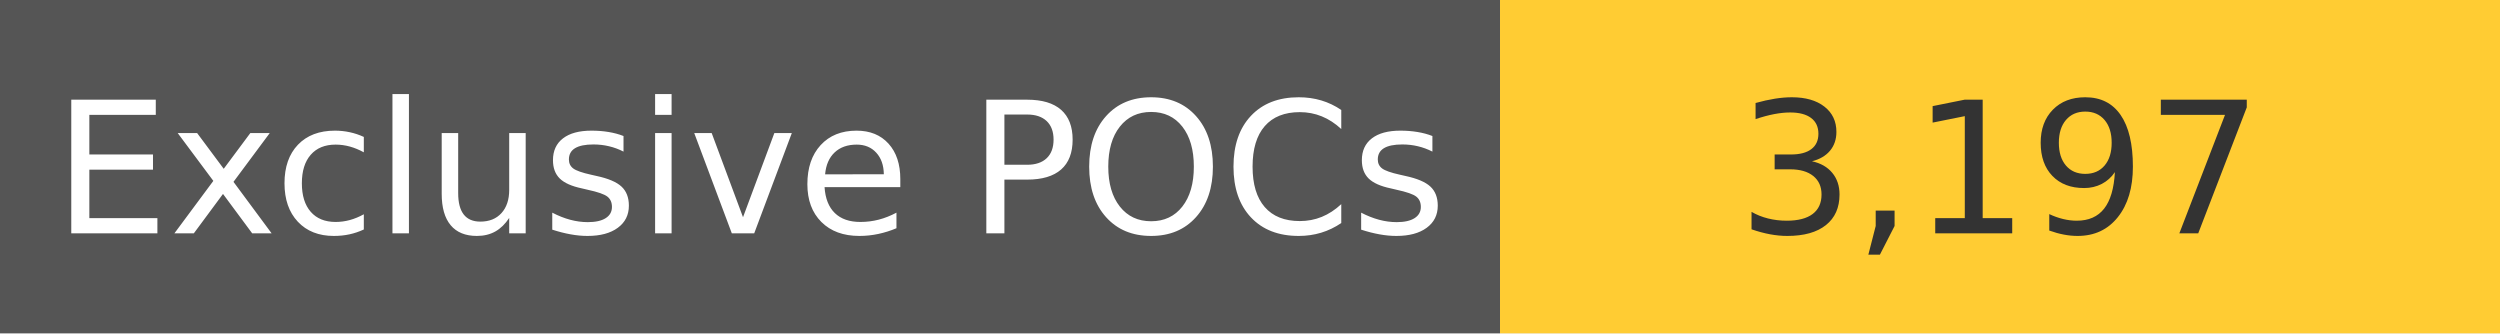
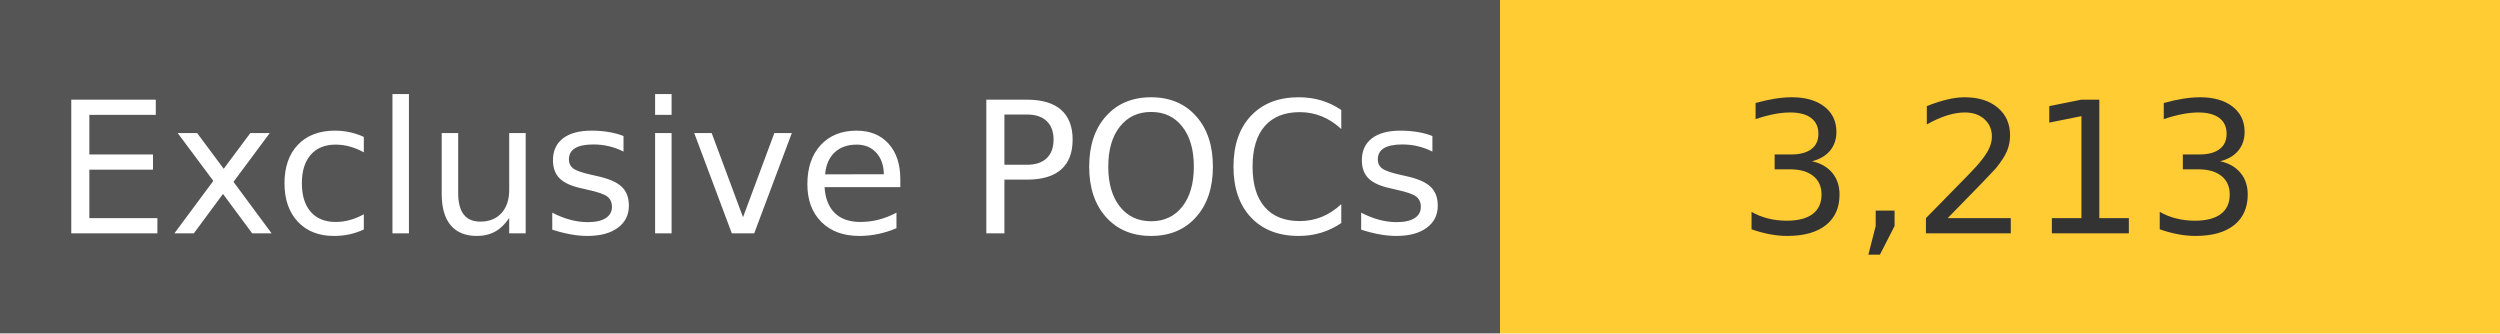
<svg xmlns="http://www.w3.org/2000/svg" width="150" height="20" role="img">
  <linearGradient id="s" x2="0" y2="100%">
    <stop offset="0" stop-color="#bbb" stop-opacity=".1" />
    <stop offset="1" stop-opacity=".1" />
  </linearGradient>
  <g>
    <rect width="90" height="20" fill="#555" />
    <rect x="90" width="267" height="20" fill="#ffcc33" />
  </g>
  <g fill="#fff" text-anchor="middle" font-family="Verdana,Geneva,DejaVu Sans,sans-serif" text-rendering="geometricPrecision" font-size="110">
    <text x="450" y="140" transform="scale(.1)" fill="#fff">
            Exclusive POCs
        </text>
    <text x="1200" y="140" transform="scale(.1)" fill="#333">
-             3,197
+             3,213
        </text>
  </g>
</svg>
